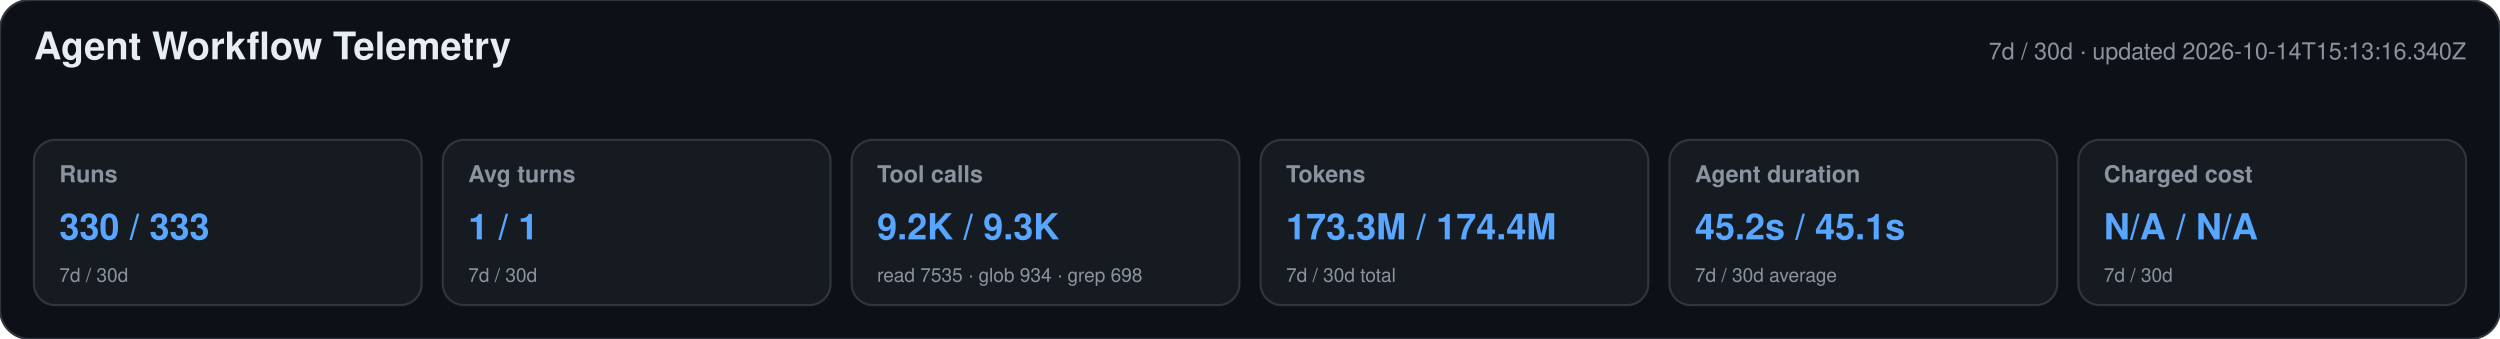
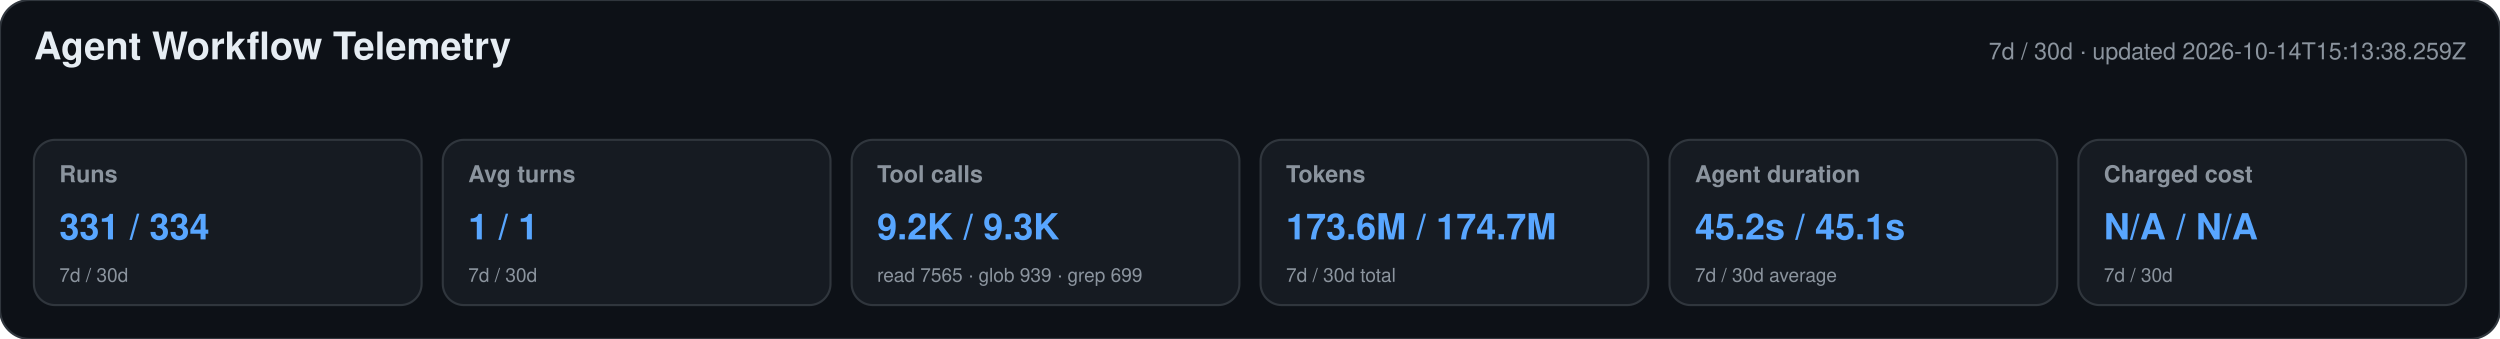
<svg xmlns="http://www.w3.org/2000/svg" width="1180" height="160" viewBox="0 0 1180 160" role="img" aria-labelledby="title desc">
  <style>text{font-family:-apple-system,BlinkMacSystemFont,"Segoe UI",Helvetica,Arial,sans-serif}.heading{font-size:18px;font-weight:650;fill:#e6edf3}.meta,.label,.secondary{fill:#8b949e}.meta,.label{font-size:11px}.label{font-weight:600}.primary{font-size:17px;font-weight:700;fill:#58a6ff}.secondary{font-size:9px}</style>
  <rect width="1180" height="160" rx="14" fill="#0d1117" stroke="#30363d" />
  <text x="16" y="28" class="heading">Agent Workflow Telemetry</text>
-   <text x="1164" y="28" text-anchor="end" class="meta">7d / 30d · updated 2026-10-14T15:13:16.340Z</text>
+   <text x="1164" y="28" text-anchor="end" class="meta">7d / 30d · updated 2026-10-14T15:13:38.259Z</text>
  <g>
    <rect x="16" y="66" width="183" height="78" rx="10" fill="#161b22" stroke="#30363d" />
    <text x="28" y="86" class="label">Runs</text>
-     <text x="28" y="113" class="primary">330 / 333</text>
+     <text x="28" y="113" class="primary">331 / 334</text>
    <text x="28" y="133" class="secondary">7d / 30d</text>
  </g>
  <g>
    <rect x="209" y="66" width="183" height="78" rx="10" fill="#161b22" stroke="#30363d" />
    <text x="221" y="86" class="label">Avg turns</text>
    <text x="221" y="113" class="primary">1 / 1</text>
    <text x="221" y="133" class="secondary">7d / 30d</text>
  </g>
  <g>
    <rect x="402" y="66" width="183" height="78" rx="10" fill="#161b22" stroke="#30363d" />
    <text x="414" y="86" class="label">Tool calls</text>
    <text x="414" y="113" class="primary">9.2K / 9.3K</text>
-     <text x="414" y="133" class="secondary">read 7535 · glob 934 · grep 698</text>
+     <text x="414" y="133" class="secondary">read 7565 · glob 939 · grep 699</text>
  </g>
  <g>
    <rect x="595" y="66" width="183" height="78" rx="10" fill="#161b22" stroke="#30363d" />
    <text x="607" y="86" class="label">Tokens</text>
-     <text x="607" y="113" class="primary">173.3M / 174.4M</text>
+     <text x="607" y="113" class="primary">173.6M / 174.7M</text>
    <text x="607" y="133" class="secondary">7d / 30d total</text>
  </g>
  <g>
    <rect x="788" y="66" width="183" height="78" rx="10" fill="#161b22" stroke="#30363d" />
    <text x="800" y="86" class="label">Agent duration</text>
    <text x="800" y="113" class="primary">45.2s / 45.1s</text>
    <text x="800" y="133" class="secondary">7d / 30d average</text>
  </g>
  <g>
    <rect x="981" y="66" width="183" height="78" rx="10" fill="#161b22" stroke="#30363d" />
    <text x="993" y="86" class="label">Charged cost</text>
    <text x="993" y="113" class="primary">N/A / N/A</text>
    <text x="993" y="133" class="secondary">7d / 30d</text>
  </g>
</svg>
